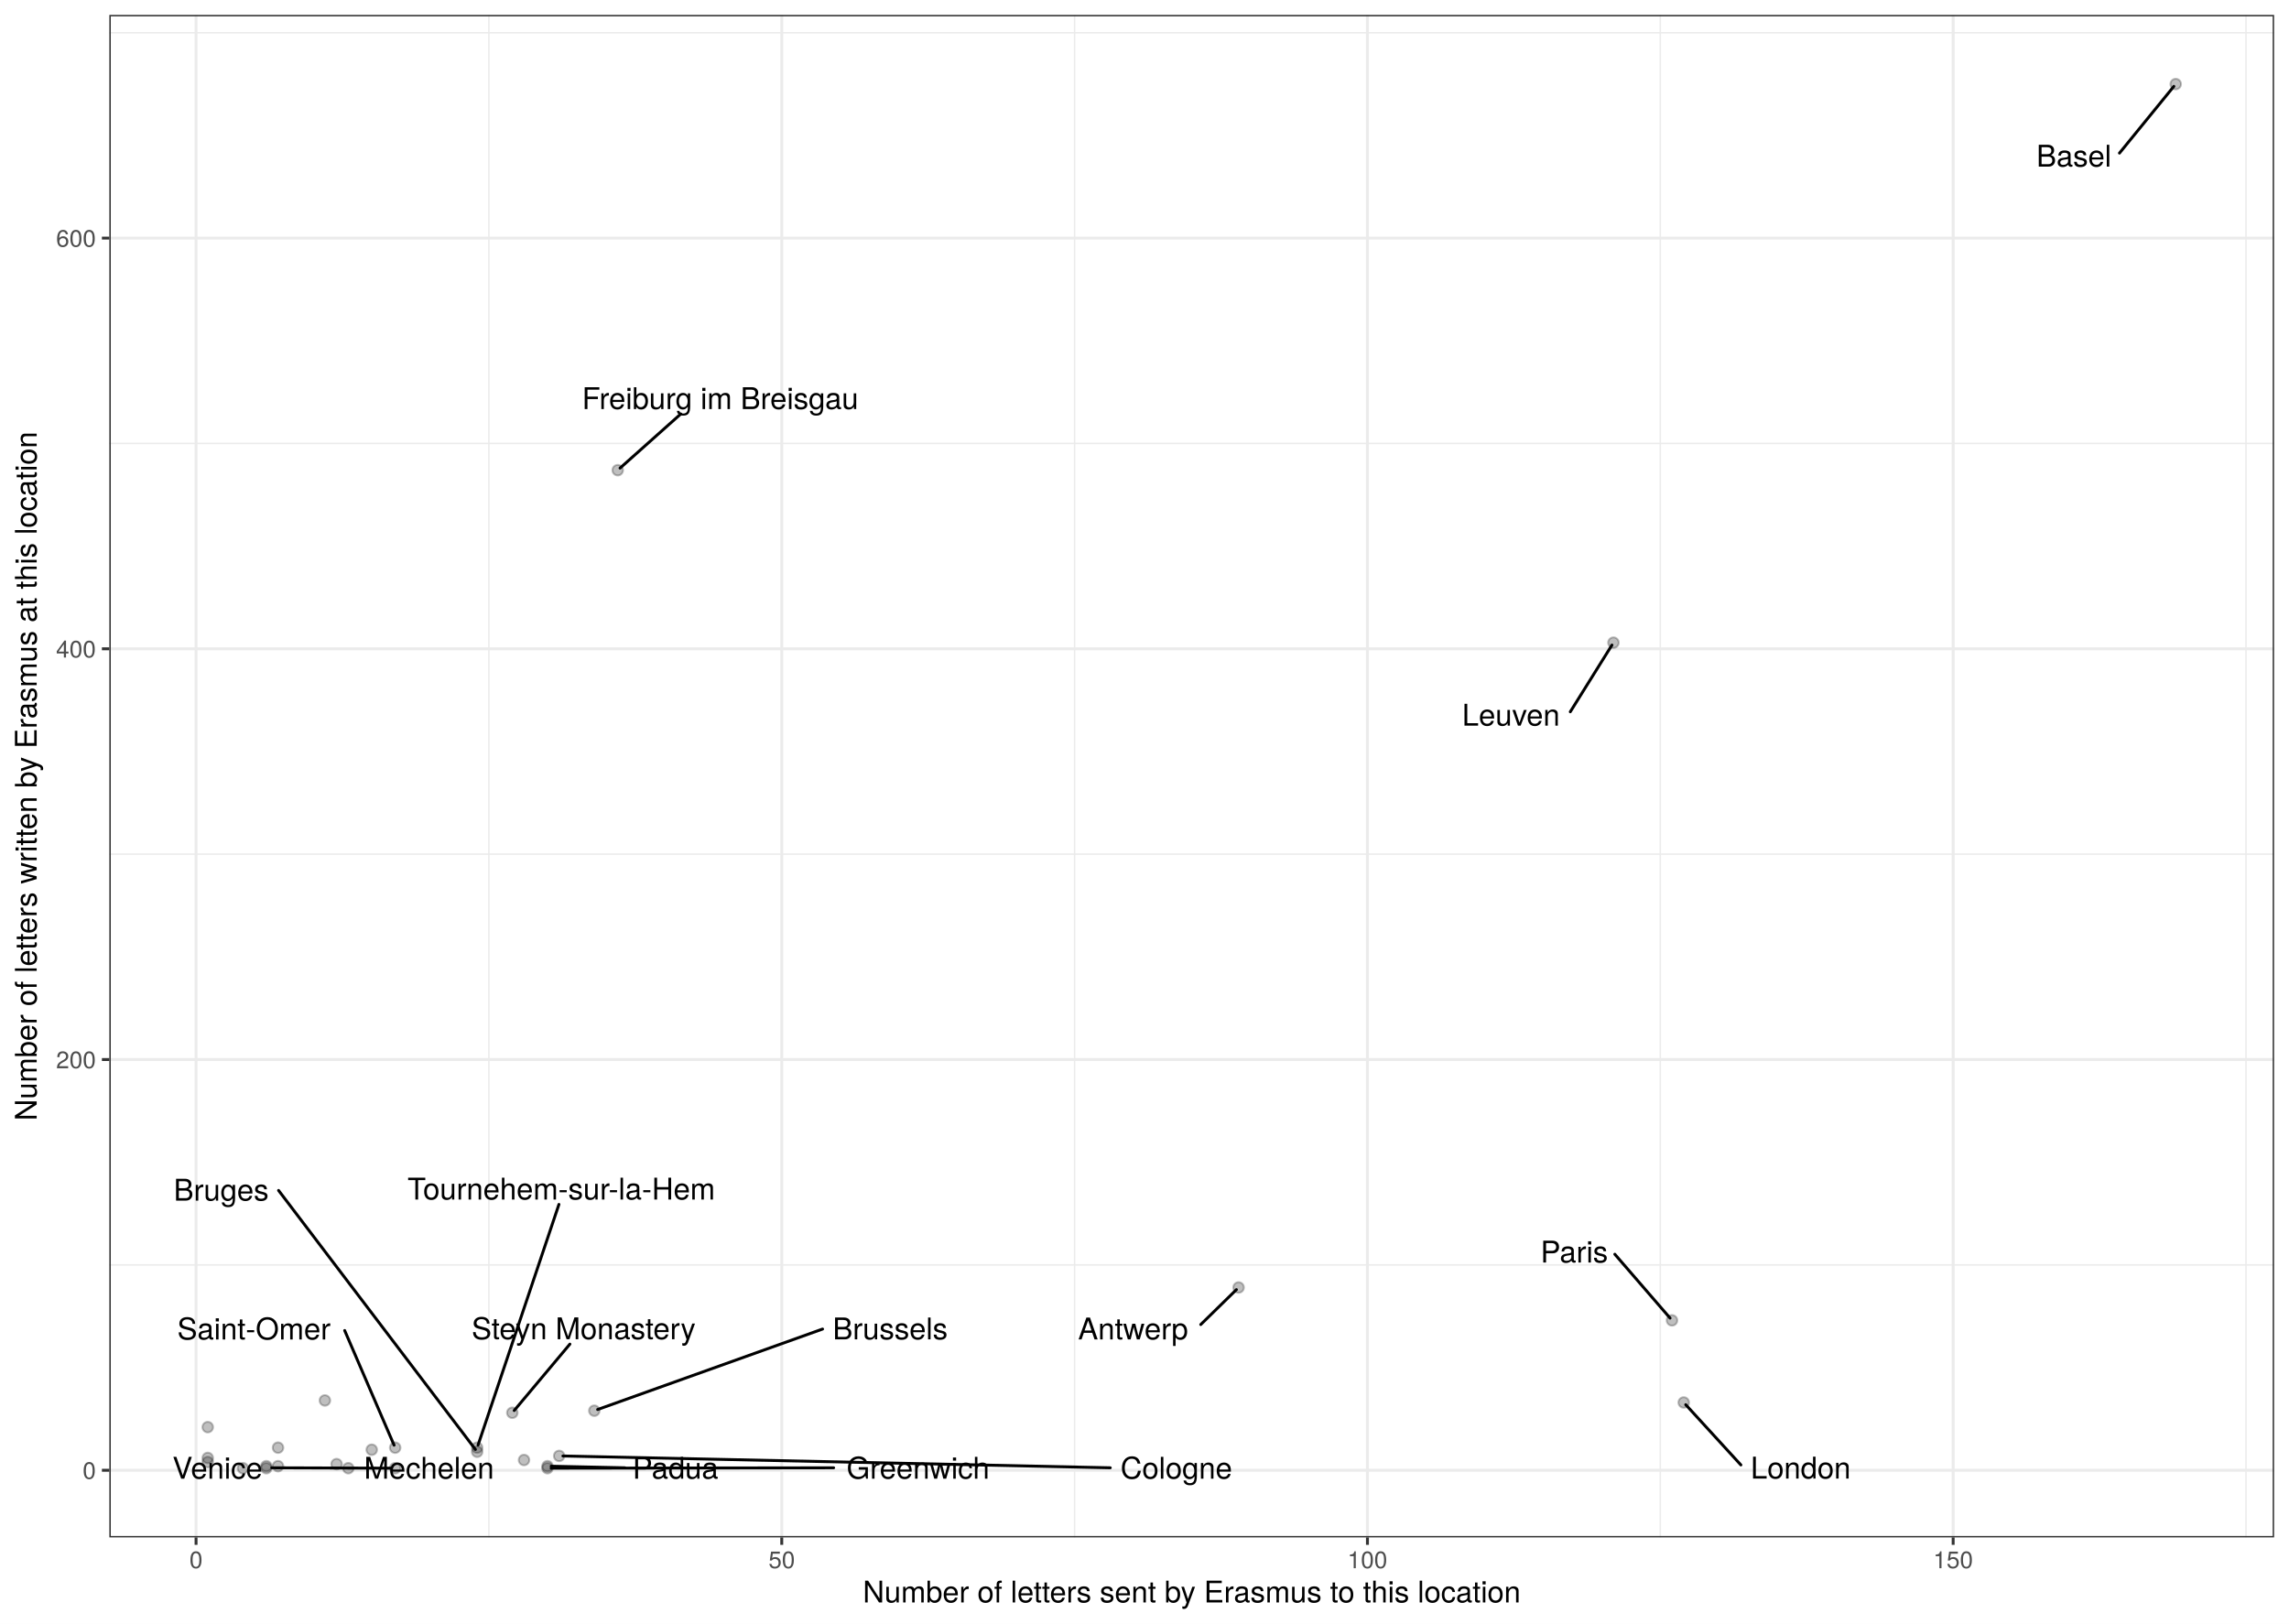
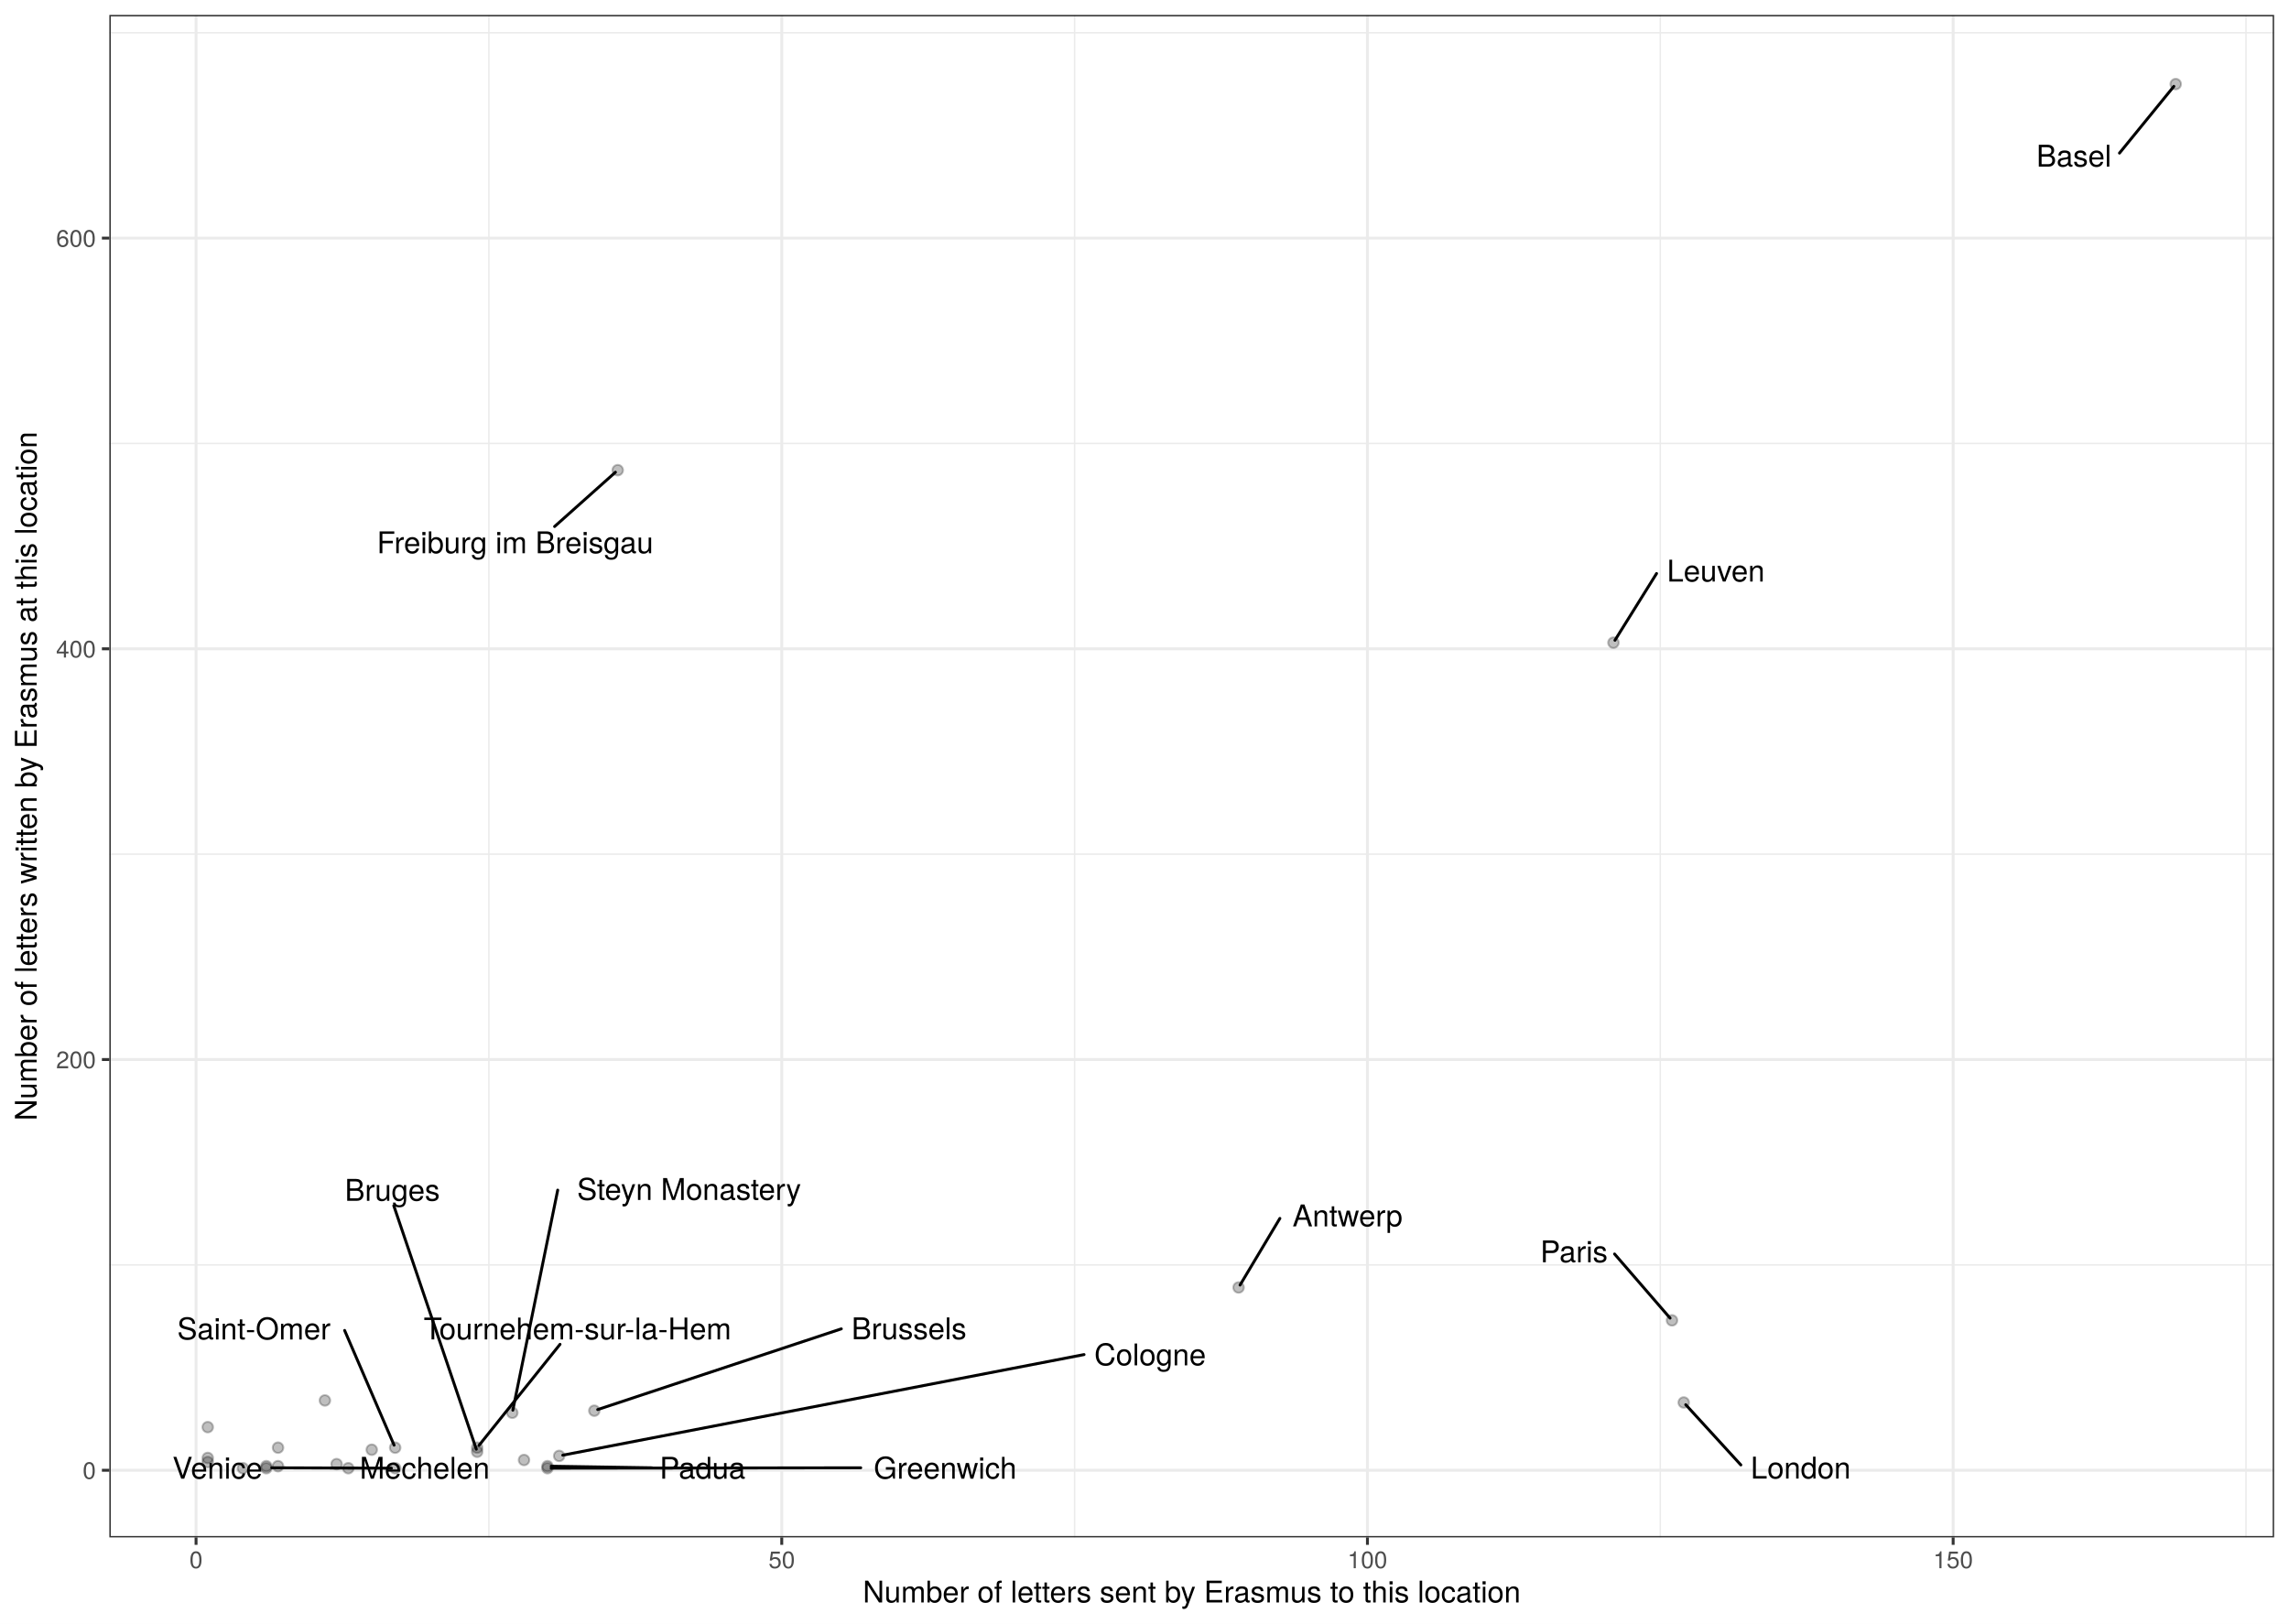
<svg xmlns="http://www.w3.org/2000/svg" class="svglite" width="842.40pt" height="597.60pt" viewBox="0 0 842.40 597.60">
  <defs>
    <style type="text/css">
    .svglite line, .svglite polyline, .svglite polygon, .svglite path, .svglite rect, .svglite circle {
      fill: none;
      stroke: #000000;
      stroke-linecap: round;
      stroke-linejoin: round;
      stroke-miterlimit: 10.00;
    }
    .svglite text {
      white-space: pre;
    }
  </style>
  </defs>
  <rect width="100%" height="100%" style="stroke: none; fill: #FFFFFF;" />
  <defs>
    <clipPath id="cpMC4wMHw4NDIuNDB8MC4wMHw1OTcuNjA=">
      <rect x="0.00" y="0.00" width="842.40" height="597.60" />
    </clipPath>
  </defs>
  <g clip-path="url(#cpMC4wMHw4NDIuNDB8MC4wMHw1OTcuNjA=)">
    <rect x="0" y="-0" width="842.40" height="597.60" style="stroke-width: 1.07; stroke: #FFFFFF; fill: #FFFFFF;" />
  </g>
  <defs>
    <clipPath id="cpNDAuMjR8ODM2LjkyfDUuNDh8NTY1Ljg5">
      <rect x="40.24" y="5.48" width="796.68" height="560.42" />
    </clipPath>
  </defs>
  <g clip-path="url(#cpNDAuMjR8ODM2LjkyfDUuNDh8NTY1Ljg5)">
    <rect x="40.24" y="5.48" width="796.68" height="560.42" style="stroke-width: 1.07; stroke: none; fill: #FFFFFF;" />
    <polyline points="40.24,465.59 836.92,465.59 " style="stroke-width: 0.53; stroke: #EBEBEB; stroke-linecap: butt;" />
    <polyline points="40.24,314.41 836.92,314.41 " style="stroke-width: 0.53; stroke: #EBEBEB; stroke-linecap: butt;" />
    <polyline points="40.24,163.23 836.92,163.23 " style="stroke-width: 0.53; stroke: #EBEBEB; stroke-linecap: butt;" />
    <polyline points="40.24,12.06 836.92,12.06 " style="stroke-width: 0.53; stroke: #EBEBEB; stroke-linecap: butt;" />
    <polyline points="179.92,565.89 179.92,5.48 " style="stroke-width: 0.53; stroke: #EBEBEB; stroke-linecap: butt;" />
    <polyline points="395.47,565.89 395.47,5.48 " style="stroke-width: 0.53; stroke: #EBEBEB; stroke-linecap: butt;" />
    <polyline points="611.02,565.89 611.02,5.48 " style="stroke-width: 0.53; stroke: #EBEBEB; stroke-linecap: butt;" />
    <polyline points="826.57,565.89 826.57,5.48 " style="stroke-width: 0.53; stroke: #EBEBEB; stroke-linecap: butt;" />
    <polyline points="40.24,541.18 836.92,541.18 " style="stroke-width: 1.07; stroke: #EBEBEB; stroke-linecap: butt;" />
    <polyline points="40.24,390.00 836.92,390.00 " style="stroke-width: 1.07; stroke: #EBEBEB; stroke-linecap: butt;" />
    <polyline points="40.24,238.82 836.92,238.82 " style="stroke-width: 1.07; stroke: #EBEBEB; stroke-linecap: butt;" />
    <polyline points="40.24,87.64 836.92,87.64 " style="stroke-width: 1.07; stroke: #EBEBEB; stroke-linecap: butt;" />
    <polyline points="72.15,565.89 72.15,5.48 " style="stroke-width: 1.07; stroke: #EBEBEB; stroke-linecap: butt;" />
    <polyline points="287.70,565.89 287.70,5.48 " style="stroke-width: 1.07; stroke: #EBEBEB; stroke-linecap: butt;" />
    <polyline points="503.25,565.89 503.25,5.48 " style="stroke-width: 1.07; stroke: #EBEBEB; stroke-linecap: butt;" />
    <polyline points="718.80,565.89 718.80,5.48 " style="stroke-width: 1.07; stroke: #EBEBEB; stroke-linecap: butt;" />
    <circle cx="76.46" cy="525.30" r="1.95" style="stroke-width: 0.71; stroke: #000000; stroke-opacity: 0.25; fill: #000000; fill-opacity: 0.25;" />
    <circle cx="455.83" cy="473.90" r="1.95" style="stroke-width: 0.71; stroke: #000000; stroke-opacity: 0.25; fill: #000000; fill-opacity: 0.25;" />
    <circle cx="800.71" cy="30.95" r="1.95" style="stroke-width: 0.71; stroke: #000000; stroke-opacity: 0.25; fill: #000000; fill-opacity: 0.25;" />
    <circle cx="76.46" cy="536.64" r="1.95" style="stroke-width: 0.71; stroke: #000000; stroke-opacity: 0.25; fill: #000000; fill-opacity: 0.25;" />
    <circle cx="175.61" cy="534.37" r="1.95" style="stroke-width: 0.71; stroke: #000000; stroke-opacity: 0.25; fill: #000000; fill-opacity: 0.25;" />
    <circle cx="218.72" cy="519.26" r="1.95" style="stroke-width: 0.71; stroke: #000000; stroke-opacity: 0.25; fill: #000000; fill-opacity: 0.25;" />
    <circle cx="89.39" cy="540.42" r="1.95" style="stroke-width: 0.71; stroke: #000000; stroke-opacity: 0.25; fill: #000000; fill-opacity: 0.25;" />
    <circle cx="119.57" cy="515.48" r="1.95" style="stroke-width: 0.71; stroke: #000000; stroke-opacity: 0.25; fill: #000000; fill-opacity: 0.25;" />
    <circle cx="76.46" cy="538.15" r="1.95" style="stroke-width: 0.71; stroke: #000000; stroke-opacity: 0.25; fill: #000000; fill-opacity: 0.25;" />
    <circle cx="98.01" cy="540.42" r="1.95" style="stroke-width: 0.71; stroke: #000000; stroke-opacity: 0.25; fill: #000000; fill-opacity: 0.25;" />
    <circle cx="227.34" cy="173.06" r="1.95" style="stroke-width: 0.71; stroke: #000000; stroke-opacity: 0.25; fill: #000000; fill-opacity: 0.25;" />
    <circle cx="98.01" cy="539.67" r="1.95" style="stroke-width: 0.71; stroke: #000000; stroke-opacity: 0.25; fill: #000000; fill-opacity: 0.25;" />
    <circle cx="201.48" cy="540.42" r="1.95" style="stroke-width: 0.71; stroke: #000000; stroke-opacity: 0.25; fill: #000000; fill-opacity: 0.25;" />
    <circle cx="205.79" cy="535.89" r="1.95" style="stroke-width: 0.71; stroke: #000000; stroke-opacity: 0.25; fill: #000000; fill-opacity: 0.25;" />
    <circle cx="102.32" cy="539.67" r="1.95" style="stroke-width: 0.71; stroke: #000000; stroke-opacity: 0.25; fill: #000000; fill-opacity: 0.25;" />
    <circle cx="593.78" cy="236.55" r="1.95" style="stroke-width: 0.71; stroke: #000000; stroke-opacity: 0.25; fill: #000000; fill-opacity: 0.25;" />
    <circle cx="128.19" cy="540.42" r="1.95" style="stroke-width: 0.71; stroke: #000000; stroke-opacity: 0.25; fill: #000000; fill-opacity: 0.25;" />
    <circle cx="619.65" cy="516.23" r="1.95" style="stroke-width: 0.71; stroke: #000000; stroke-opacity: 0.25; fill: #000000; fill-opacity: 0.25;" />
    <circle cx="192.85" cy="537.40" r="1.95" style="stroke-width: 0.71; stroke: #000000; stroke-opacity: 0.25; fill: #000000; fill-opacity: 0.25;" />
    <circle cx="102.32" cy="532.86" r="1.95" style="stroke-width: 0.71; stroke: #000000; stroke-opacity: 0.25; fill: #000000; fill-opacity: 0.25;" />
    <circle cx="136.81" cy="533.62" r="1.95" style="stroke-width: 0.71; stroke: #000000; stroke-opacity: 0.25; fill: #000000; fill-opacity: 0.25;" />
    <circle cx="201.48" cy="539.67" r="1.95" style="stroke-width: 0.71; stroke: #000000; stroke-opacity: 0.25; fill: #000000; fill-opacity: 0.25;" />
    <circle cx="615.33" cy="486.00" r="1.95" style="stroke-width: 0.71; stroke: #000000; stroke-opacity: 0.25; fill: #000000; fill-opacity: 0.25;" />
    <circle cx="123.88" cy="538.91" r="1.95" style="stroke-width: 0.71; stroke: #000000; stroke-opacity: 0.25; fill: #000000; fill-opacity: 0.25;" />
    <circle cx="145.43" cy="532.86" r="1.95" style="stroke-width: 0.71; stroke: #000000; stroke-opacity: 0.25; fill: #000000; fill-opacity: 0.25;" />
    <circle cx="188.54" cy="520.01" r="1.95" style="stroke-width: 0.71; stroke: #000000; stroke-opacity: 0.25; fill: #000000; fill-opacity: 0.25;" />
    <circle cx="175.61" cy="532.86" r="1.95" style="stroke-width: 0.71; stroke: #000000; stroke-opacity: 0.25; fill: #000000; fill-opacity: 0.25;" />
    <circle cx="145.43" cy="540.42" r="1.95" style="stroke-width: 0.71; stroke: #000000; stroke-opacity: 0.25; fill: #000000; fill-opacity: 0.25;" />
-     <line x1="441.90" y1="487.54" x2="455.03" y2="474.69" style="stroke-width: 1.07;" />
+     <line x1="471.02" y1="448.47" x2="456.36" y2="473.01" style="stroke-width: 1.07;" />
    <line x1="780.01" y1="56.35" x2="800.02" y2="31.79" style="stroke-width: 1.07;" />
-     <line x1="102.52" y1="438.18" x2="174.96" y2="533.52" style="stroke-width: 1.07;" />
-     <line x1="302.72" y1="489.20" x2="219.94" y2="518.82" style="stroke-width: 1.07;" />
-     <line x1="250.54" y1="152.37" x2="228.19" y2="172.30" style="stroke-width: 1.07;" />
-     <line x1="306.80" y1="540.27" x2="202.85" y2="540.42" style="stroke-width: 1.07;" />
-     <line x1="408.60" y1="540.27" x2="207.16" y2="535.92" style="stroke-width: 1.07;" />
-     <line x1="577.90" y1="262.00" x2="593.23" y2="237.44" style="stroke-width: 1.07;" />
-     <line x1="640.68" y1="539.22" x2="620.39" y2="517.05" style="stroke-width: 1.07;" />
-     <line x1="229.95" y1="540.27" x2="202.85" y2="539.69" style="stroke-width: 1.07;" />
-     <line x1="594.29" y1="461.66" x2="614.62" y2="485.17" style="stroke-width: 1.07;" />
-     <line x1="126.85" y1="489.74" x2="145.03" y2="531.94" style="stroke-width: 1.07;" />
-     <line x1="209.73" y1="494.75" x2="189.24" y2="519.18" style="stroke-width: 1.07;" />
-     <line x1="205.70" y1="443.32" x2="175.93" y2="531.92" style="stroke-width: 1.07;" />
+     <line x1="144.92" y1="443.79" x2="175.29" y2="533.43" style="stroke-width: 1.07;" />
+     <line x1="309.62" y1="489.13" x2="219.96" y2="518.84" style="stroke-width: 1.07;" />
+     <line x1="204.10" y1="193.80" x2="226.49" y2="173.82" style="stroke-width: 1.07;" />
+     <line x1="316.77" y1="540.27" x2="202.85" y2="540.42" style="stroke-width: 1.07;" />
+     <line x1="398.95" y1="498.60" x2="207.11" y2="535.63" style="stroke-width: 1.07;" />
+     <line x1="609.65" y1="211.10" x2="594.33" y2="235.67" style="stroke-width: 1.07;" />
+     <line x1="640.67" y1="539.22" x2="620.39" y2="517.05" style="stroke-width: 1.07;" />
+     <line x1="239.91" y1="540.27" x2="202.85" y2="539.69" style="stroke-width: 1.07;" />
+     <line x1="594.19" y1="461.57" x2="614.62" y2="485.17" style="stroke-width: 1.07;" />
+     <line x1="126.83" y1="489.71" x2="145.03" y2="531.94" style="stroke-width: 1.07;" />
+     <line x1="205.25" y1="438.06" x2="188.74" y2="519.06" style="stroke-width: 1.07;" />
+     <line x1="206.10" y1="494.82" x2="176.28" y2="532.02" style="stroke-width: 1.07;" />
    <line x1="100.03" y1="540.27" x2="144.06" y2="540.42" style="stroke-width: 1.07;" />
-     <text x="417.00" y="493.02" text-anchor="middle" style="font-size: 11.04px; font-family: &quot;TeX Gyre Heros&quot;;" textLength="46.21px" lengthAdjust="spacingAndGlyphs">Antwerp</text>
-     <text x="763.24" y="61.33" text-anchor="middle" style="font-size: 11.04px; font-family: &quot;TeX Gyre Heros&quot;;" textLength="29.93px" lengthAdjust="spacingAndGlyphs">Basel</text>
-     <text x="81.41" y="441.93" text-anchor="middle" style="font-size: 11.04px; font-family: &quot;TeX Gyre Heros&quot;;" textLength="38.63px" lengthAdjust="spacingAndGlyphs">Bruges</text>
-     <text x="327.61" y="493.00" text-anchor="middle" style="font-size: 11.04px; font-family: &quot;TeX Gyre Heros&quot;;" textLength="46.19px" lengthAdjust="spacingAndGlyphs">Brussels</text>
-     <text x="265.05" y="150.57" text-anchor="middle" style="font-size: 11.04px; font-family: &quot;TeX Gyre Heros&quot;;" textLength="114.06px" lengthAdjust="spacingAndGlyphs">Freiburg im Breisgau</text>
-     <text x="337.87" y="544.29" text-anchor="middle" style="font-size: 11.04px; font-family: &quot;TeX Gyre Heros&quot;;" textLength="58.55px" lengthAdjust="spacingAndGlyphs">Greenwich</text>
-     <text x="432.92" y="544.29" text-anchor="middle" style="font-size: 11.04px; font-family: &quot;TeX Gyre Heros&quot;;" textLength="45.04px" lengthAdjust="spacingAndGlyphs">Cologne</text>
-     <text x="556.07" y="267.09" text-anchor="middle" style="font-size: 11.04px; font-family: &quot;TeX Gyre Heros&quot;;" textLength="40.05px" lengthAdjust="spacingAndGlyphs">Leuven</text>
+     <text x="495.92" y="451.41" text-anchor="middle" style="font-size: 11.04px; font-family: &quot;TeX Gyre Heros&quot;;" textLength="46.21px" lengthAdjust="spacingAndGlyphs">Antwerp</text>
+     <text x="763.25" y="61.33" text-anchor="middle" style="font-size: 11.04px; font-family: &quot;TeX Gyre Heros&quot;;" textLength="29.93px" lengthAdjust="spacingAndGlyphs">Basel</text>
+     <text x="144.39" y="441.99" text-anchor="middle" style="font-size: 11.04px; font-family: &quot;TeX Gyre Heros&quot;;" textLength="38.63px" lengthAdjust="spacingAndGlyphs">Bruges</text>
+     <text x="334.52" y="492.96" text-anchor="middle" style="font-size: 11.04px; font-family: &quot;TeX Gyre Heros&quot;;" textLength="46.19px" lengthAdjust="spacingAndGlyphs">Brussels</text>
+     <text x="189.58" y="203.64" text-anchor="middle" style="font-size: 11.04px; font-family: &quot;TeX Gyre Heros&quot;;" textLength="114.06px" lengthAdjust="spacingAndGlyphs">Freiburg im Breisgau</text>
+     <text x="347.85" y="544.29" text-anchor="middle" style="font-size: 11.04px; font-family: &quot;TeX Gyre Heros&quot;;" textLength="58.55px" lengthAdjust="spacingAndGlyphs">Greenwich</text>
+     <text x="423.27" y="502.56" text-anchor="middle" style="font-size: 11.04px; font-family: &quot;TeX Gyre Heros&quot;;" textLength="45.04px" lengthAdjust="spacingAndGlyphs">Cologne</text>
+     <text x="631.47" y="214.06" text-anchor="middle" style="font-size: 11.04px; font-family: &quot;TeX Gyre Heros&quot;;" textLength="40.05px" lengthAdjust="spacingAndGlyphs">Leuven</text>
    <text x="662.69" y="544.23" text-anchor="middle" style="font-size: 11.04px; font-family: &quot;TeX Gyre Heros&quot;;" textLength="40.43px" lengthAdjust="spacingAndGlyphs">London</text>
-     <text x="157.90" y="544.29" text-anchor="middle" style="font-size: 11.04px; font-family: &quot;TeX Gyre Heros&quot;;" textLength="53.00px" lengthAdjust="spacingAndGlyphs">Mechelen</text>
-     <text x="248.58" y="544.29" text-anchor="middle" style="font-size: 11.04px; font-family: &quot;TeX Gyre Heros&quot;;" textLength="33.67px" lengthAdjust="spacingAndGlyphs">Padua</text>
-     <text x="579.36" y="464.72" text-anchor="middle" style="font-size: 11.04px; font-family: &quot;TeX Gyre Heros&quot;;" textLength="26.27px" lengthAdjust="spacingAndGlyphs">Paris</text>
-     <text x="93.46" y="493.05" text-anchor="middle" style="font-size: 11.04px; font-family: &quot;TeX Gyre Heros&quot;;" textLength="63.19px" lengthAdjust="spacingAndGlyphs">Saint-Omer</text>
-     <text x="214.79" y="492.95" text-anchor="middle" style="font-size: 11.04px; font-family: &quot;TeX Gyre Heros&quot;;" textLength="93.09px" lengthAdjust="spacingAndGlyphs">Steyn Monastery</text>
-     <text x="206.58" y="441.52" text-anchor="middle" style="font-size: 11.04px; font-family: &quot;TeX Gyre Heros&quot;;" textLength="125.42px" lengthAdjust="spacingAndGlyphs">Tournehem-sur-la-Hem</text>
+     <text x="156.30" y="544.29" text-anchor="middle" style="font-size: 11.04px; font-family: &quot;TeX Gyre Heros&quot;;" textLength="53.00px" lengthAdjust="spacingAndGlyphs">Mechelen</text>
+     <text x="258.54" y="544.29" text-anchor="middle" style="font-size: 11.04px; font-family: &quot;TeX Gyre Heros&quot;;" textLength="33.67px" lengthAdjust="spacingAndGlyphs">Padua</text>
+     <text x="579.26" y="464.63" text-anchor="middle" style="font-size: 11.04px; font-family: &quot;TeX Gyre Heros&quot;;" textLength="26.27px" lengthAdjust="spacingAndGlyphs">Paris</text>
+     <text x="93.44" y="493.03" text-anchor="middle" style="font-size: 11.04px; font-family: &quot;TeX Gyre Heros&quot;;" textLength="63.19px" lengthAdjust="spacingAndGlyphs">Saint-Omer</text>
+     <text x="253.59" y="441.68" text-anchor="middle" style="font-size: 11.04px; font-family: &quot;TeX Gyre Heros&quot;;" textLength="93.09px" lengthAdjust="spacingAndGlyphs">Steyn Monastery</text>
+     <text x="212.53" y="493.02" text-anchor="middle" style="font-size: 11.04px; font-family: &quot;TeX Gyre Heros&quot;;" textLength="125.42px" lengthAdjust="spacingAndGlyphs">Tournehem-sur-la-Hem</text>
    <text x="80.04" y="544.29" text-anchor="middle" style="font-size: 11.04px; font-family: &quot;TeX Gyre Heros&quot;;" textLength="36.39px" lengthAdjust="spacingAndGlyphs">Venice</text>
    <rect x="40.24" y="5.48" width="796.68" height="560.42" style="stroke-width: 1.07; stroke: #333333;" />
  </g>
  <g clip-path="url(#cpMC4wMHw4NDIuNDB8MC4wMHw1OTcuNjA=)">
    <text x="35.31" y="544.38" text-anchor="end" style="font-size: 8.80px;fill: #4D4D4D; font-family: &quot;TeX Gyre Heros&quot;;" textLength="5.59px" lengthAdjust="spacingAndGlyphs">0</text>
    <text x="35.31" y="393.21" text-anchor="end" style="font-size: 8.80px;fill: #4D4D4D; font-family: &quot;TeX Gyre Heros&quot;;" textLength="16.78px" lengthAdjust="spacingAndGlyphs">200</text>
    <text x="35.31" y="242.03" text-anchor="end" style="font-size: 8.80px;fill: #4D4D4D; font-family: &quot;TeX Gyre Heros&quot;;" textLength="16.78px" lengthAdjust="spacingAndGlyphs">400</text>
    <text x="35.31" y="90.85" text-anchor="end" style="font-size: 8.80px;fill: #4D4D4D; font-family: &quot;TeX Gyre Heros&quot;;" textLength="16.78px" lengthAdjust="spacingAndGlyphs">600</text>
    <polyline points="37.50,541.18 40.24,541.18 " style="stroke-width: 1.07; stroke: #333333; stroke-linecap: butt;" />
    <polyline points="37.50,390.00 40.24,390.00 " style="stroke-width: 1.07; stroke: #333333; stroke-linecap: butt;" />
    <polyline points="37.50,238.82 40.24,238.82 " style="stroke-width: 1.07; stroke: #333333; stroke-linecap: butt;" />
    <polyline points="37.50,87.64 40.24,87.64 " style="stroke-width: 1.07; stroke: #333333; stroke-linecap: butt;" />
    <polyline points="72.15,568.63 72.15,565.89 " style="stroke-width: 1.07; stroke: #333333; stroke-linecap: butt;" />
    <polyline points="287.70,568.63 287.70,565.89 " style="stroke-width: 1.07; stroke: #333333; stroke-linecap: butt;" />
    <polyline points="503.25,568.63 503.25,565.89 " style="stroke-width: 1.07; stroke: #333333; stroke-linecap: butt;" />
    <polyline points="718.80,568.63 718.80,565.89 " style="stroke-width: 1.07; stroke: #333333; stroke-linecap: butt;" />
    <text x="72.15" y="577.24" text-anchor="middle" style="font-size: 8.80px;fill: #4D4D4D; font-family: &quot;TeX Gyre Heros&quot;;" textLength="5.59px" lengthAdjust="spacingAndGlyphs">0</text>
    <text x="287.70" y="577.24" text-anchor="middle" style="font-size: 8.80px;fill: #4D4D4D; font-family: &quot;TeX Gyre Heros&quot;;" textLength="11.19px" lengthAdjust="spacingAndGlyphs">50</text>
    <text x="503.25" y="577.24" text-anchor="middle" style="font-size: 8.80px;fill: #4D4D4D; font-family: &quot;TeX Gyre Heros&quot;;" textLength="16.78px" lengthAdjust="spacingAndGlyphs">100</text>
    <text x="718.80" y="577.24" text-anchor="middle" style="font-size: 8.80px;fill: #4D4D4D; font-family: &quot;TeX Gyre Heros&quot;;" textLength="16.78px" lengthAdjust="spacingAndGlyphs">150</text>
    <text x="438.58" y="589.83" text-anchor="middle" style="font-size: 11.00px; font-family: &quot;TeX Gyre Heros&quot;;" textLength="277.66px" lengthAdjust="spacingAndGlyphs">Number of letters sent by Erasmus to this location</text>
    <text transform="translate(13.50,285.69) rotate(-90)" text-anchor="middle" style="font-size: 11.00px; font-family: &quot;TeX Gyre Heros&quot;;" textLength="292.83px" lengthAdjust="spacingAndGlyphs">Number of letters written by Erasmus at this location</text>
  </g>
</svg>
